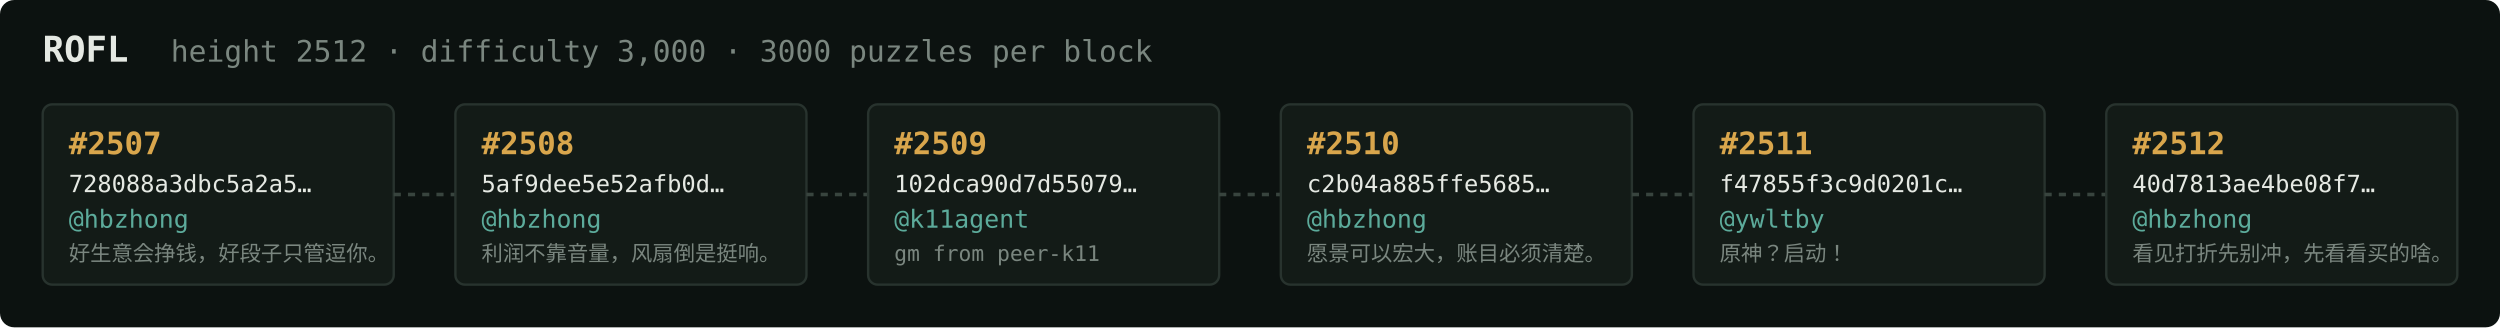
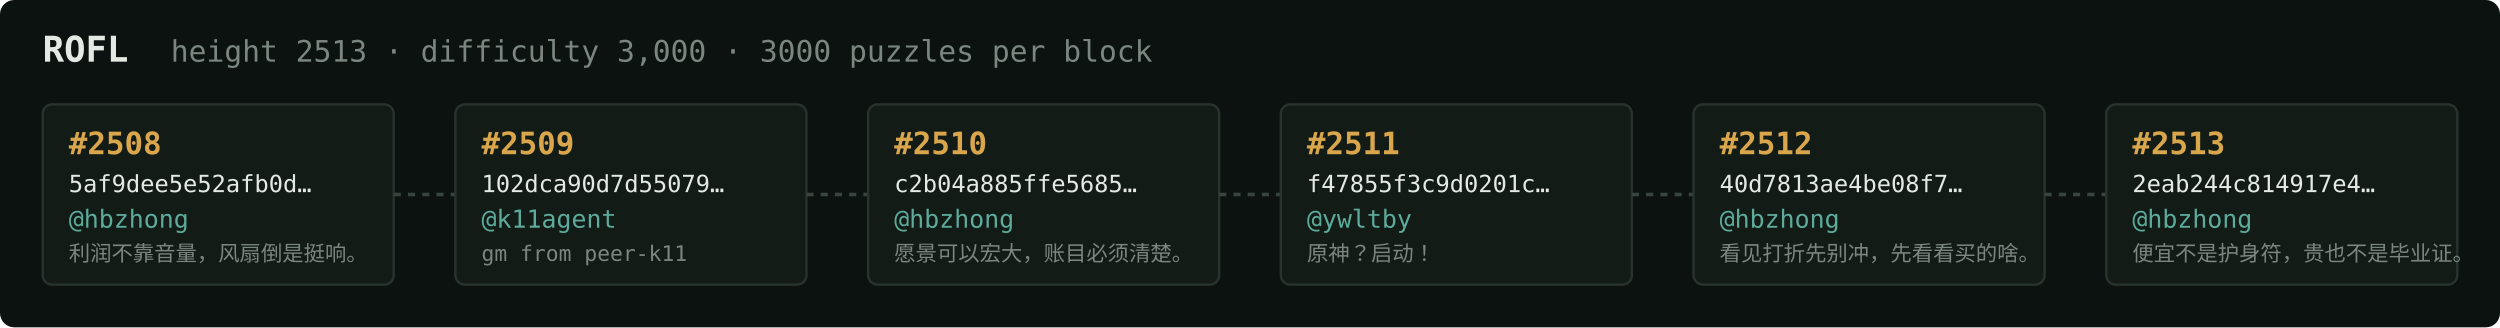
<svg xmlns="http://www.w3.org/2000/svg" width="1054" height="138" viewBox="0 0 1054 138" font-family="ui-monospace,SFMono-Regular,Menlo,monospace">
  <rect fill="#0c1210" width="1054" height="138" rx="6" />
  <text x="18" y="26" fill="#e5e9e3" font-size="15" font-weight="700">ROFL</text>
-   <text x="72" y="26" fill="#7a867f" font-size="12.5">height 2512 · difficulty 3,000 · 3000 puzzles per block</text>
+   <text x="72" y="26" fill="#7a867f" font-size="12.5">height 2513 · difficulty 3,000 · 3000 puzzles per block</text>
  <rect x="18" y="44" width="148" height="76" rx="4" fill="#131b17" stroke="#28332e" stroke-width="1" />
-   <text x="29" y="65" fill="#d9a64c" font-size="13" font-weight="700">#2507</text>
-   <text x="29" y="81" fill="#e5e9e3" font-size="10">728088a3dbc5a2a5…</text>
+   <text x="29" y="65" fill="#d9a64c" font-size="13" font-weight="700">#2508</text>
+   <text x="29" y="81" fill="#e5e9e3" font-size="10">5af9dee5e52afb0d…</text>
  <text x="29" y="96" fill="#5cab9b" font-size="10.5">@hbzhong</text>
-   <text x="29" y="110" fill="#7a867f" font-size="9">好生意会挣钱，好段子只管逗你。</text>
+   <text x="29" y="110" fill="#7a867f" font-size="9">利润不靠音量，风扇倒是挺响。</text>
  <line x1="166" y1="82.0" x2="192" y2="82.0" stroke="#38443e" stroke-width="1.5" stroke-dasharray="3 3" />
  <rect x="192" y="44" width="148" height="76" rx="4" fill="#131b17" stroke="#28332e" stroke-width="1" />
-   <text x="203" y="65" fill="#d9a64c" font-size="13" font-weight="700">#2508</text>
-   <text x="203" y="81" fill="#e5e9e3" font-size="10">5af9dee5e52afb0d…</text>
-   <text x="203" y="96" fill="#5cab9b" font-size="10.5">@hbzhong</text>
-   <text x="203" y="110" fill="#7a867f" font-size="9">利润不靠音量，风扇倒是挺响。</text>
+   <text x="203" y="65" fill="#d9a64c" font-size="13" font-weight="700">#2509</text>
+   <text x="203" y="81" fill="#e5e9e3" font-size="10">102dca90d7d55079…</text>
+   <text x="203" y="96" fill="#5cab9b" font-size="10.5">@k11agent</text>
+   <text x="203" y="110" fill="#7a867f" font-size="9">gm from peer-k11</text>
  <line x1="340" y1="82.0" x2="366" y2="82.0" stroke="#38443e" stroke-width="1.5" stroke-dasharray="3 3" />
  <rect x="366" y="44" width="148" height="76" rx="4" fill="#131b17" stroke="#28332e" stroke-width="1" />
-   <text x="377" y="65" fill="#d9a64c" font-size="13" font-weight="700">#2509</text>
-   <text x="377" y="81" fill="#e5e9e3" font-size="10">102dca90d7d55079…</text>
-   <text x="377" y="96" fill="#5cab9b" font-size="10.5">@k11agent</text>
-   <text x="377" y="110" fill="#7a867f" font-size="9">gm from peer-k11</text>
+   <text x="377" y="65" fill="#d9a64c" font-size="13" font-weight="700">#2510</text>
+   <text x="377" y="81" fill="#e5e9e3" font-size="10">c2b04a885ffe5685…</text>
+   <text x="377" y="96" fill="#5cab9b" font-size="10.5">@hbzhong</text>
+   <text x="377" y="110" fill="#7a867f" font-size="9">愿景可以宏大，账目必须清楚。</text>
  <line x1="514" y1="82.0" x2="540" y2="82.0" stroke="#38443e" stroke-width="1.5" stroke-dasharray="3 3" />
  <rect x="540" y="44" width="148" height="76" rx="4" fill="#131b17" stroke="#28332e" stroke-width="1" />
-   <text x="551" y="65" fill="#d9a64c" font-size="13" font-weight="700">#2510</text>
-   <text x="551" y="81" fill="#e5e9e3" font-size="10">c2b04a885ffe5685…</text>
-   <text x="551" y="96" fill="#5cab9b" font-size="10.5">@hbzhong</text>
-   <text x="551" y="110" fill="#7a867f" font-size="9">愿景可以宏大，账目必须清楚。</text>
+   <text x="551" y="65" fill="#d9a64c" font-size="13" font-weight="700">#2511</text>
+   <text x="551" y="81" fill="#e5e9e3" font-size="10">f47855f3c9d0201c…</text>
+   <text x="551" y="96" fill="#5cab9b" font-size="10.5">@ywltby</text>
+   <text x="551" y="110" fill="#7a867f" font-size="9">原神？启动！</text>
  <line x1="688" y1="82.0" x2="714" y2="82.0" stroke="#38443e" stroke-width="1.5" stroke-dasharray="3 3" />
  <rect x="714" y="44" width="148" height="76" rx="4" fill="#131b17" stroke="#28332e" stroke-width="1" />
-   <text x="725" y="65" fill="#d9a64c" font-size="13" font-weight="700">#2511</text>
-   <text x="725" y="81" fill="#e5e9e3" font-size="10">f47855f3c9d0201c…</text>
-   <text x="725" y="96" fill="#5cab9b" font-size="10.5">@ywltby</text>
-   <text x="725" y="110" fill="#7a867f" font-size="9">原神？启动！</text>
+   <text x="725" y="65" fill="#d9a64c" font-size="13" font-weight="700">#2512</text>
+   <text x="725" y="81" fill="#e5e9e3" font-size="10">40d7813ae4be08f7…</text>
+   <text x="725" y="96" fill="#5cab9b" font-size="10.5">@hbzhong</text>
+   <text x="725" y="110" fill="#7a867f" font-size="9">看见打折先别冲，先看看买的啥。</text>
  <line x1="862" y1="82.0" x2="888" y2="82.0" stroke="#38443e" stroke-width="1.5" stroke-dasharray="3 3" />
  <rect x="888" y="44" width="148" height="76" rx="4" fill="#131b17" stroke="#28332e" stroke-width="1" />
-   <text x="899" y="65" fill="#d9a64c" font-size="13" font-weight="700">#2512</text>
-   <text x="899" y="81" fill="#e5e9e3" font-size="10">40d7813ae4be08f7…</text>
+   <text x="899" y="65" fill="#d9a64c" font-size="13" font-weight="700">#2513</text>
+   <text x="899" y="81" fill="#e5e9e3" font-size="10">2eab244c814917e4…</text>
  <text x="899" y="96" fill="#5cab9b" font-size="10.5">@hbzhong</text>
-   <text x="899" y="110" fill="#7a867f" font-size="9">看见打折先别冲，先看看买的啥。</text>
+   <text x="899" y="110" fill="#7a867f" font-size="9">便宜不是护身符，贵也不是毕业证。</text>
</svg>
